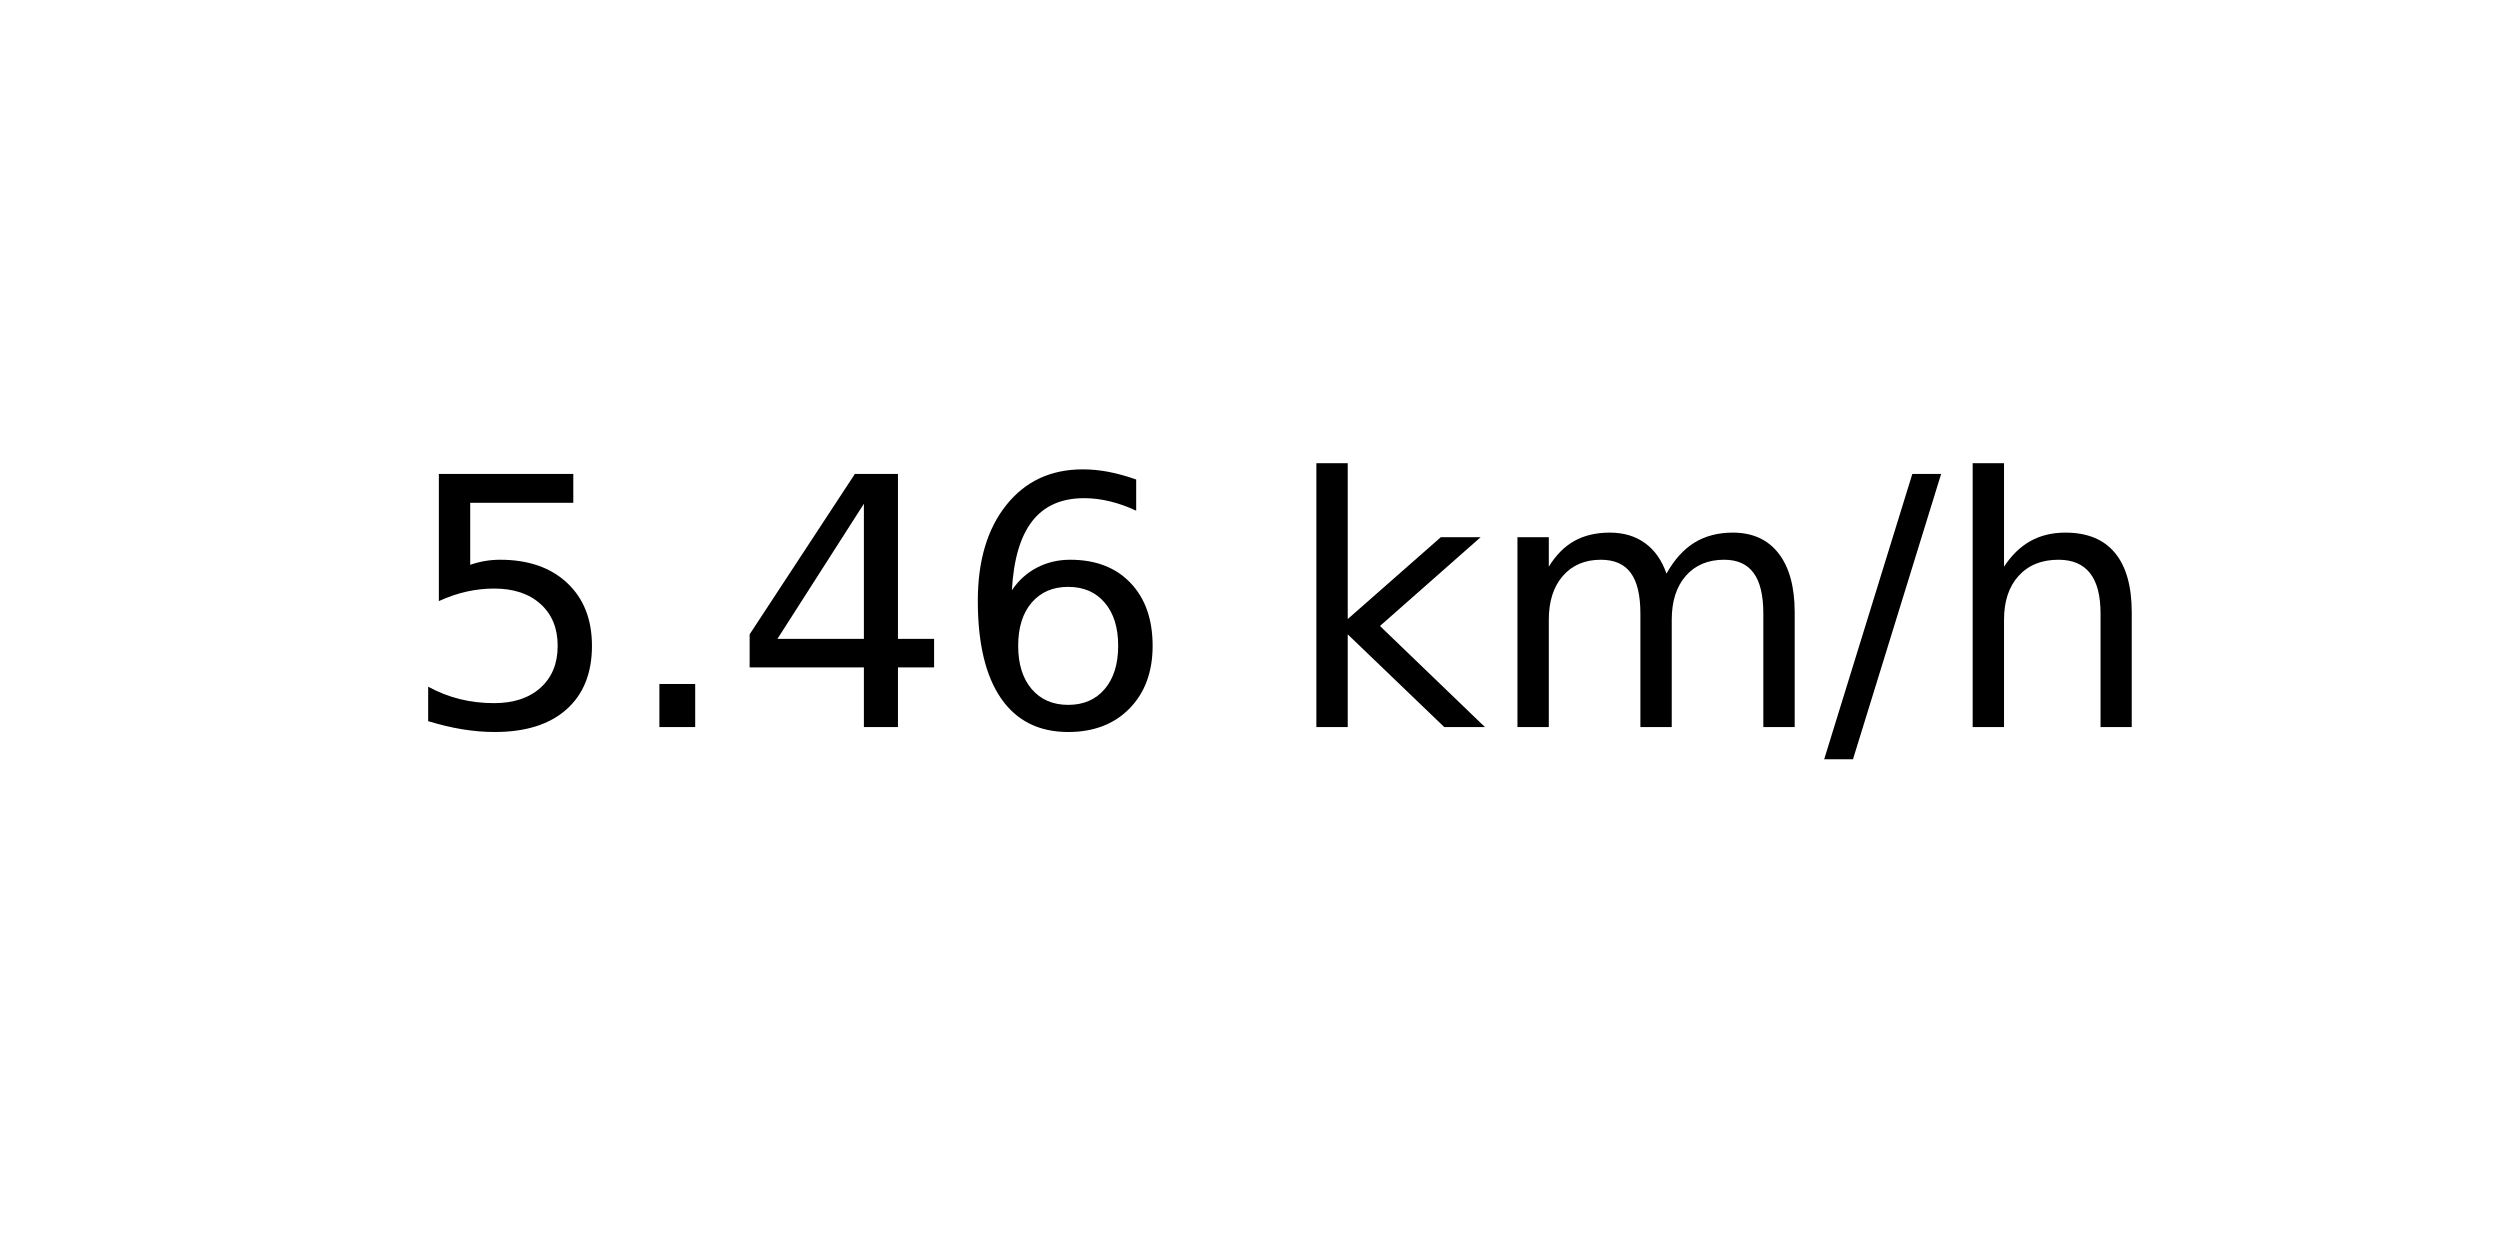
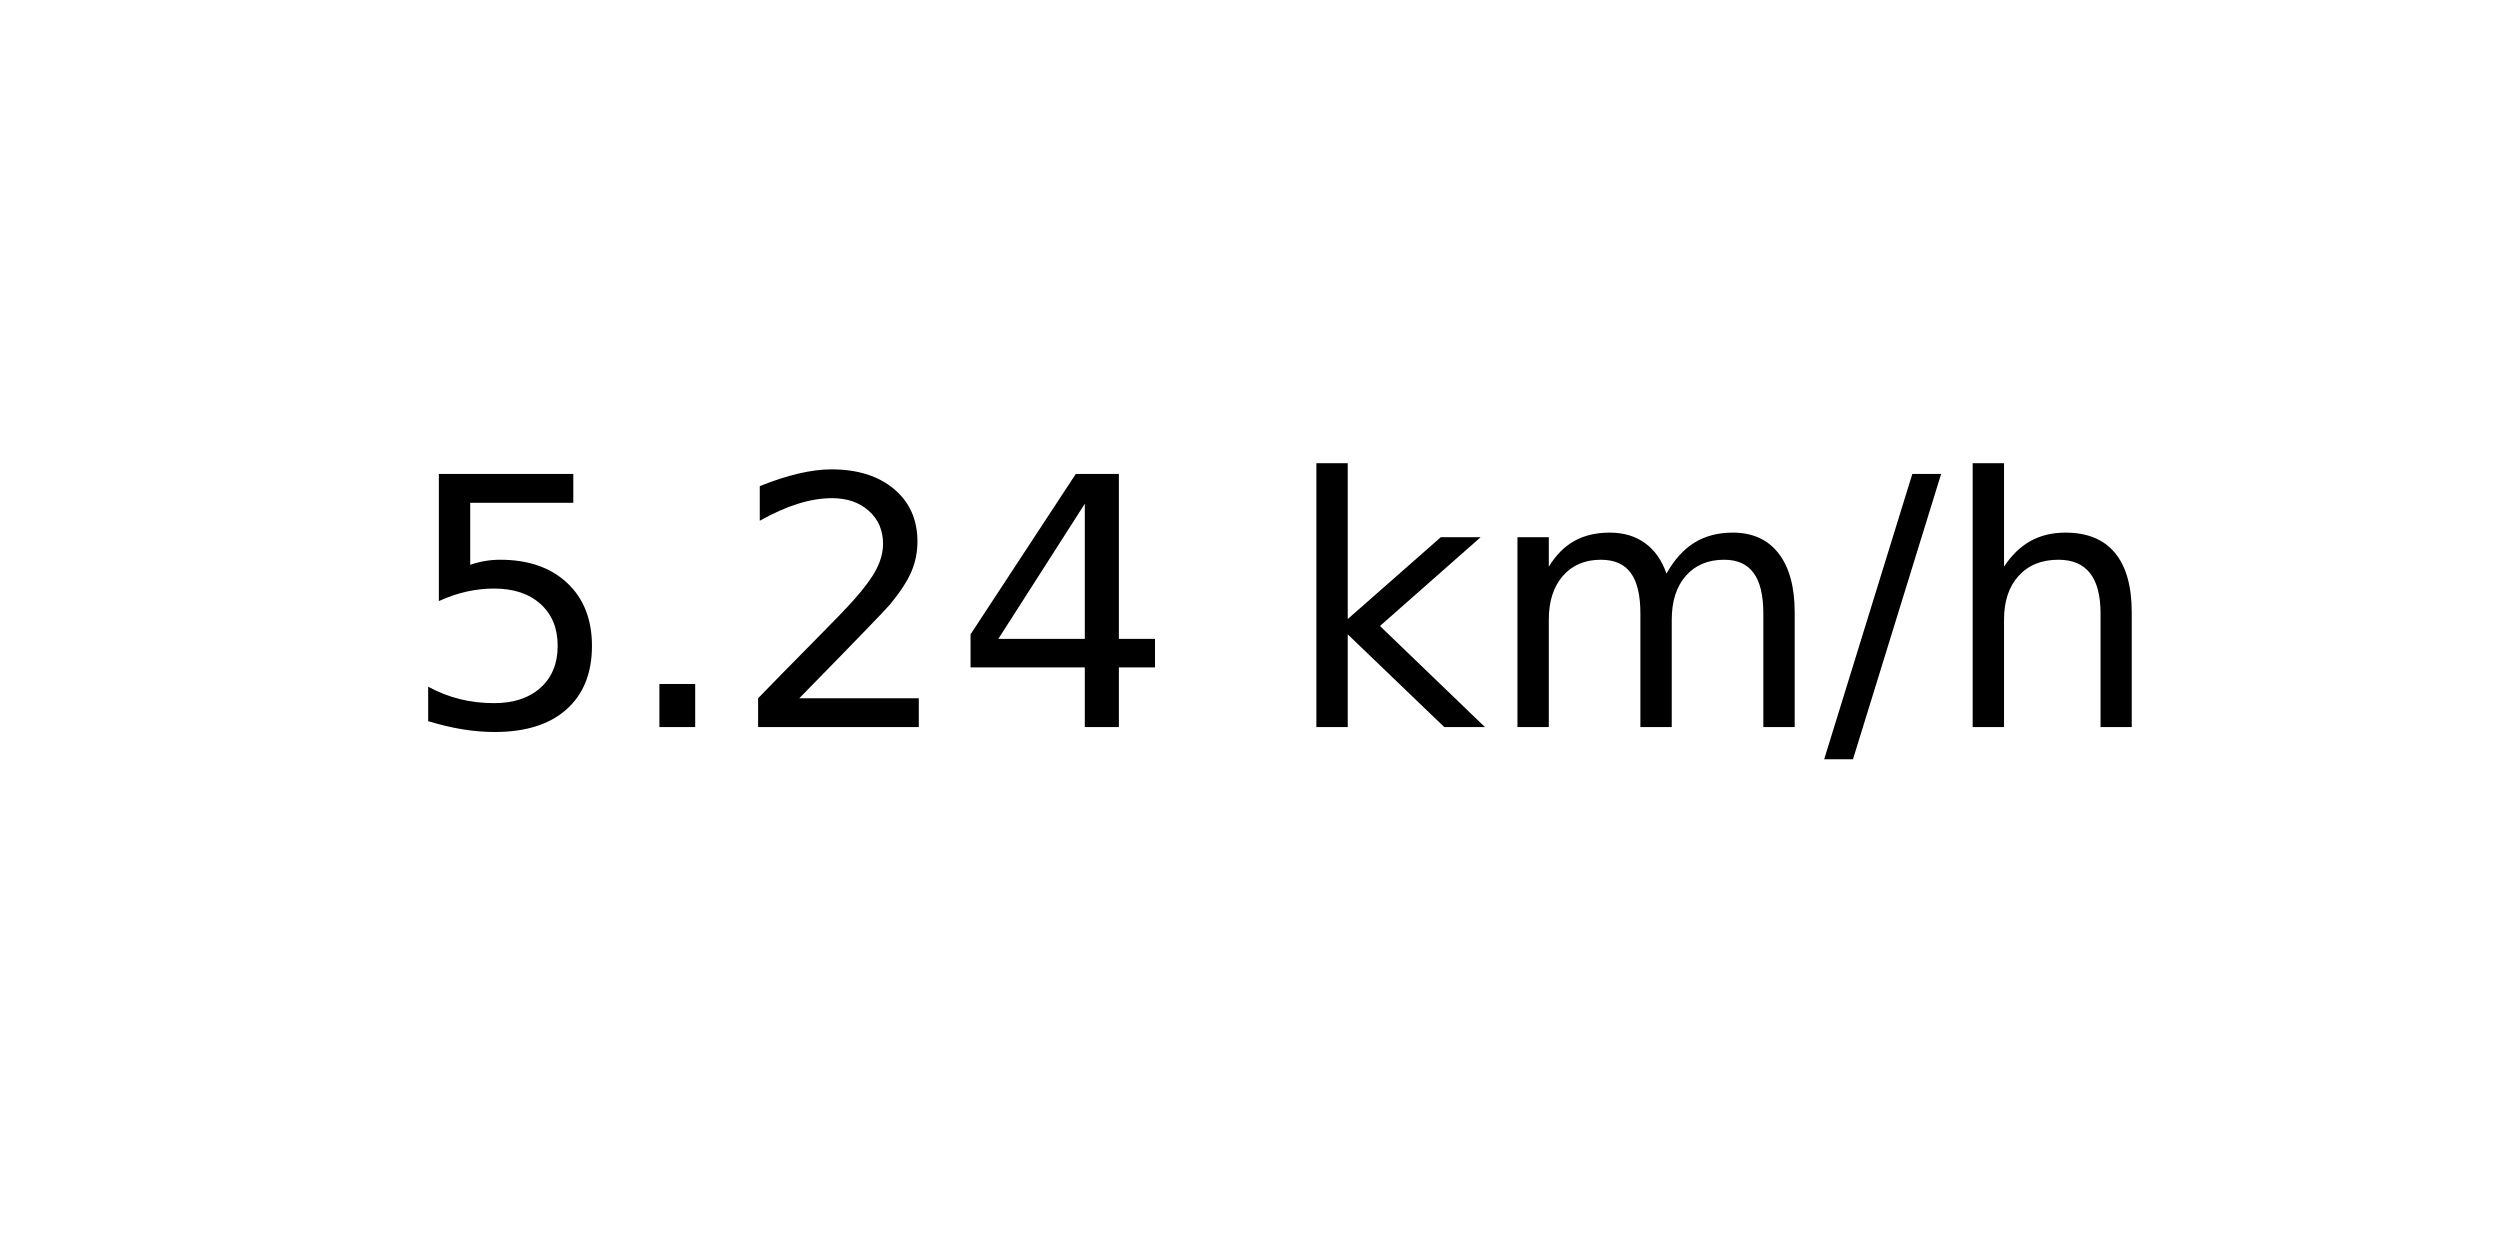
<svg xmlns="http://www.w3.org/2000/svg" xmlns:xlink="http://www.w3.org/1999/xlink" width="72pt" height="36pt" viewBox="0 0 72 36" version="1.1">
  <defs>
    <style type="text/css">*{stroke-linejoin: round; stroke-linecap: butt}</style>
  </defs>
  <g id="figure_1">
    <g id="axes_1">
      <g id="text_1">
        <g transform="translate(11.55937 20.93937) scale(0.1 -0.1)">
          <defs>
            <path id="DejaVuSans-35" d="M 691 4666  L 3169 4666  L 3169 4134  L 1269 4134  L 1269 2991  Q 1406 3038 1543 3061  Q 1681 3084 1819 3084  Q 2600 3084 3056 2656  Q 3513 2228 3513 1497  Q 3513 744 3044 326  Q 2575 -91 1722 -91  Q 1428 -91 1123 -41  Q 819 9 494 109  L 494 744  Q 775 591 1075 516  Q 1375 441 1709 441  Q 2250 441 2565 725  Q 2881 1009 2881 1497  Q 2881 1984 2565 2268  Q 2250 2553 1709 2553  Q 1456 2553 1204 2497  Q 953 2441 691 2322  L 691 4666  z " transform="scale(0.015625)" />
            <path id="DejaVuSans-2e" d="M 684 794  L 1344 794  L 1344 0  L 684 0  L 684 794  z " transform="scale(0.015625)" />
+             <path id="DejaVuSans-32" d="M 1228 531  L 3431 531  L 3431 0  L 469 0  L 469 531  Q 828 903 1448 1529  Q 2069 2156 2228 2338  Q 2531 2678 2651 2914  Q 2772 3150 2772 3378  Q 2772 3750 2511 3984  Q 2250 4219 1831 4219  Q 1534 4219 1204 4116  Q 875 4013 500 3803  L 500 4441  Q 881 4594 1212 4672  Q 1544 4750 1819 4750  Q 2544 4750 2975 4387  Q 3406 4025 3406 3419  Q 3406 3131 3298 2873  Q 3191 2616 2906 2266  Q 2828 2175 2409 1742  Q 1991 1309 1228 531  z " transform="scale(0.015625)" />
            <path id="DejaVuSans-34" d="M 2419 4116  L 825 1625  L 2419 1625  L 2419 4116  z M 2253 4666  L 3047 4666  L 3047 1625  L 3713 1625  L 3713 1100  L 3047 1100  L 3047 0  L 2419 0  L 2419 1100  L 313 1100  L 313 1709  L 2253 4666  z " transform="scale(0.015625)" />
-             <path id="DejaVuSans-36" d="M 2113 2584  Q 1688 2584 1439 2293  Q 1191 2003 1191 1497  Q 1191 994 1439 701  Q 1688 409 2113 409  Q 2538 409 2786 701  Q 3034 994 3034 1497  Q 3034 2003 2786 2293  Q 2538 2584 2113 2584  z M 3366 4563  L 3366 3988  Q 3128 4100 2886 4159  Q 2644 4219 2406 4219  Q 1781 4219 1451 3797  Q 1122 3375 1075 2522  Q 1259 2794 1537 2939  Q 1816 3084 2150 3084  Q 2853 3084 3261 2657  Q 3669 2231 3669 1497  Q 3669 778 3244 343  Q 2819 -91 2113 -91  Q 1303 -91 875 529  Q 447 1150 447 2328  Q 447 3434 972 4092  Q 1497 4750 2381 4750  Q 2619 4750 2861 4703  Q 3103 4656 3366 4563  z " transform="scale(0.015625)" />
            <path id="DejaVuSans-20" transform="scale(0.015625)" />
            <path id="DejaVuSans-6b" d="M 581 4863  L 1159 4863  L 1159 1991  L 2875 3500  L 3609 3500  L 1753 1863  L 3688 0  L 2938 0  L 1159 1709  L 1159 0  L 581 0  L 581 4863  z " transform="scale(0.015625)" />
            <path id="DejaVuSans-6d" d="M 3328 2828  Q 3544 3216 3844 3400  Q 4144 3584 4550 3584  Q 5097 3584 5394 3201  Q 5691 2819 5691 2113  L 5691 0  L 5113 0  L 5113 2094  Q 5113 2597 4934 2840  Q 4756 3084 4391 3084  Q 3944 3084 3684 2787  Q 3425 2491 3425 1978  L 3425 0  L 2847 0  L 2847 2094  Q 2847 2600 2669 2842  Q 2491 3084 2119 3084  Q 1678 3084 1418 2786  Q 1159 2488 1159 1978  L 1159 0  L 581 0  L 581 3500  L 1159 3500  L 1159 2956  Q 1356 3278 1631 3431  Q 1906 3584 2284 3584  Q 2666 3584 2933 3390  Q 3200 3197 3328 2828  z " transform="scale(0.015625)" />
            <path id="DejaVuSans-2f" d="M 1625 4666  L 2156 4666  L 531 -594  L 0 -594  L 1625 4666  z " transform="scale(0.015625)" />
            <path id="DejaVuSans-68" d="M 3513 2113  L 3513 0  L 2938 0  L 2938 2094  Q 2938 2591 2744 2837  Q 2550 3084 2163 3084  Q 1697 3084 1428 2787  Q 1159 2491 1159 1978  L 1159 0  L 581 0  L 581 4863  L 1159 4863  L 1159 2956  Q 1366 3272 1645 3428  Q 1925 3584 2291 3584  Q 2894 3584 3203 3211  Q 3513 2838 3513 2113  z " transform="scale(0.015625)" />
          </defs>
          <use xlink:href="#DejaVuSans-35" />
          <use xlink:href="#DejaVuSans-2e" x="63.623" />
-           <use xlink:href="#DejaVuSans-34" x="95.41" />
-           <use xlink:href="#DejaVuSans-36" x="159.033" />
+           <use xlink:href="#DejaVuSans-32" x="95.41" />
+           <use xlink:href="#DejaVuSans-34" x="159.033" />
          <use xlink:href="#DejaVuSans-20" x="222.656" />
          <use xlink:href="#DejaVuSans-6b" x="254.443" />
          <use xlink:href="#DejaVuSans-6d" x="312.354" />
          <use xlink:href="#DejaVuSans-2f" x="409.766" />
          <use xlink:href="#DejaVuSans-68" x="443.457" />
        </g>
      </g>
    </g>
  </g>
</svg>
